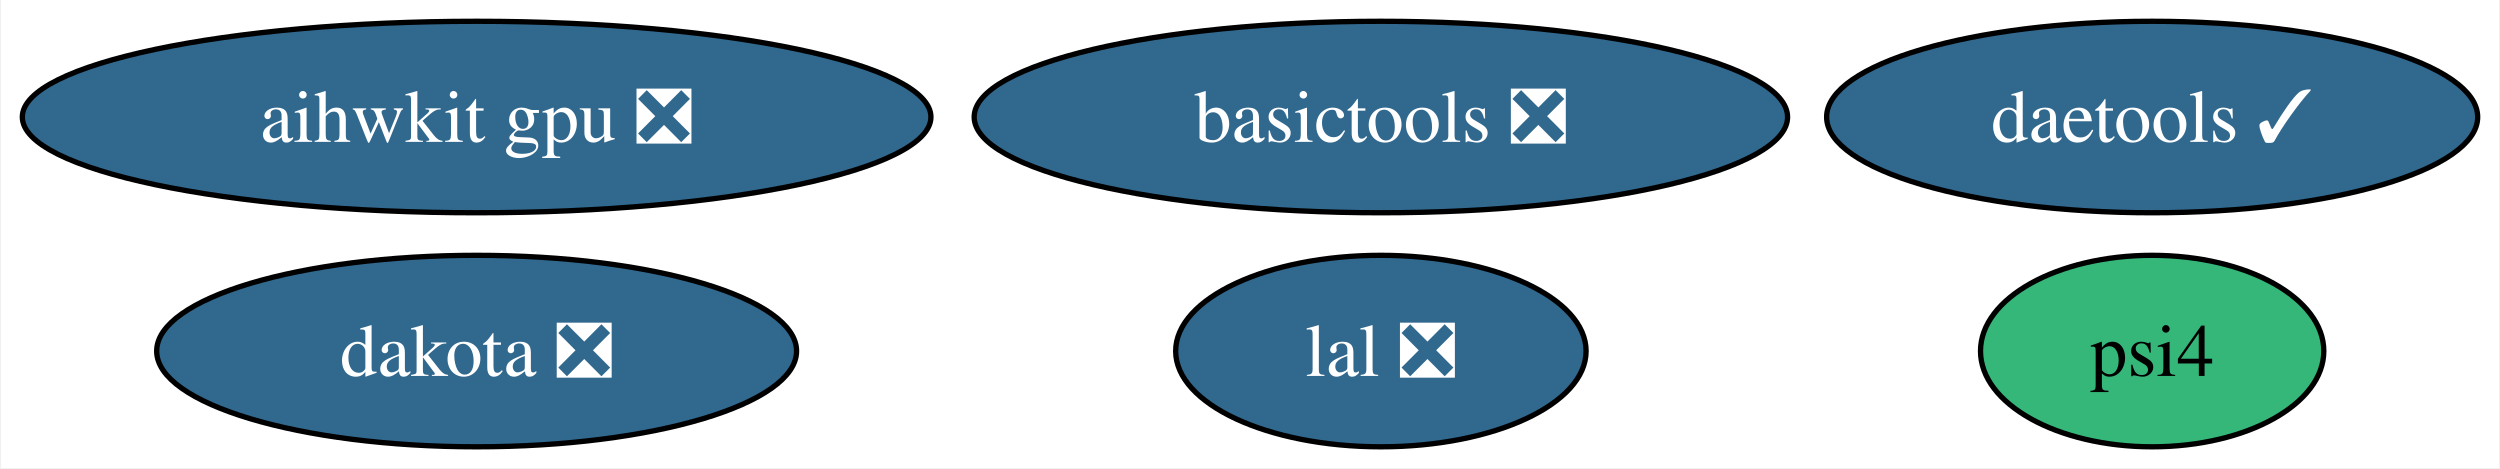
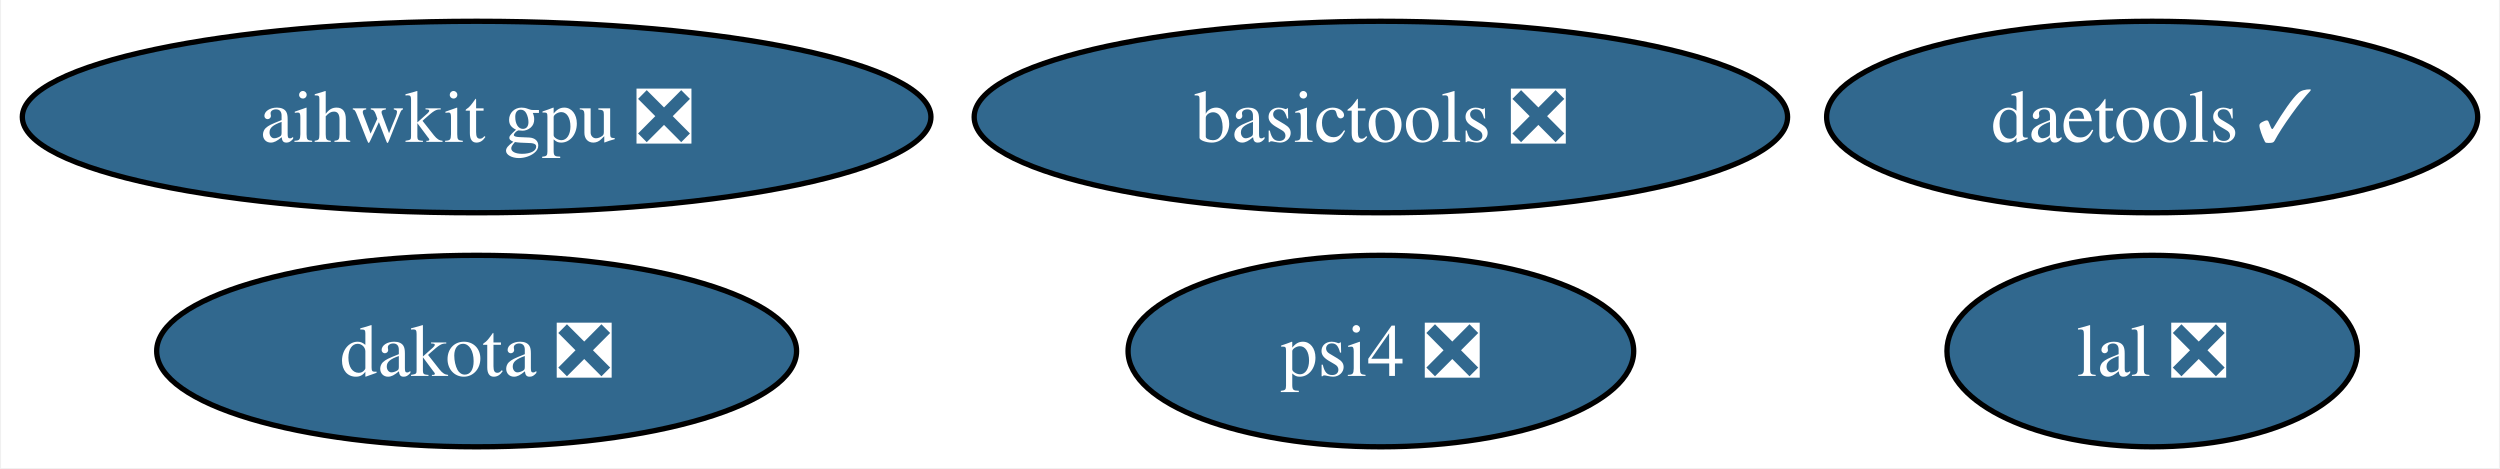
<svg xmlns="http://www.w3.org/2000/svg" xmlns:xlink="http://www.w3.org/1999/xlink" width="470pt" height="88pt" viewBox="0.00 0.00 469.61 88.00">
  <g id="graph0" class="graph" transform="scale(1 1) rotate(0) translate(4 84)">
    <polygon fill="white" stroke="none" points="-4,4 -4,-84 465.61,-84 465.61,4 -4,4" />
    <g id="node1" class="node">
      <g id="a_node1">
        <a xlink:href="https://github.com/conda-forge/lal-feedstock/pull/91" xlink:title="lal ❎">
-           <ellipse fill="#31688e" stroke="black" cx="255.41" cy="-18" rx="38.58" ry="18" />
-           <text text-anchor="middle" x="255.41" y="-13.32" font-family="Times,serif" font-size="14.00" fill="white">lal ❎</text>
+           <ellipse fill="#31688e" stroke="black" cx="400.41" cy="-18" rx="38.58" ry="18" />
+           <text text-anchor="middle" x="400.41" y="-13.32" font-family="Times,serif" font-size="14.00" fill="white">lal ❎</text>
        </a>
      </g>
    </g>
    <g id="node2" class="node">
      <g id="a_node2">
        <a xlink:href="https://github.com/conda-forge/dakota-feedstock/pull/37" xlink:title="dakota ❎">
          <ellipse fill="#31688e" stroke="black" cx="85.41" cy="-18" rx="60.15" ry="18" />
          <text text-anchor="middle" x="85.41" y="-13.32" font-family="Times,serif" font-size="14.00" fill="white">dakota ❎</text>
        </a>
      </g>
    </g>
    <g id="node3" class="node">
      <g id="a_node3">
        <a xlink:href="https://github.com/conda-forge/basictools-feedstock/pull/39" xlink:title="basictools ❎">
          <ellipse fill="#31688e" stroke="black" cx="255.41" cy="-62" rx="76.46" ry="18" />
          <text text-anchor="middle" x="255.41" y="-57.33" font-family="Times,serif" font-size="14.00" fill="white">basictools ❎</text>
        </a>
      </g>
    </g>
    <g id="node4" class="node">
      <g id="a_node4">
        <a xlink:href="https://github.com/conda-forge/daetools-feedstock/pull/15" xlink:title="daetools ✓">
          <ellipse fill="#31688e" stroke="black" cx="400.41" cy="-62" rx="61.2" ry="18" />
          <text text-anchor="middle" x="400.41" y="-57.33" font-family="Times,serif" font-size="14.00" fill="white">daetools ✓</text>
        </a>
      </g>
    </g>
    <g id="node5" class="node">
      <g id="a_node5">
-         <a xlink:href="https://github.com/conda-forge/psi4-feedstock" xlink:title="psi4">
-           <ellipse fill="#35b779" stroke="black" cx="400.41" cy="-18" rx="32.27" ry="18" />
-           <text text-anchor="middle" x="400.41" y="-13.32" font-family="Times,serif" font-size="14.00">psi4</text>
+         <a xlink:href="https://github.com/conda-forge/psi4-feedstock/pull/17" xlink:title="psi4 ❎">
+           <ellipse fill="#31688e" stroke="black" cx="255.41" cy="-18" rx="47.53" ry="18" />
+           <text text-anchor="middle" x="255.41" y="-13.32" font-family="Times,serif" font-size="14.00" fill="white">psi4 ❎</text>
        </a>
      </g>
    </g>
    <g id="node6" class="node">
      <g id="a_node6">
        <a xlink:href="https://github.com/conda-forge/aihwkit-gpu-feedstock/pull/2" xlink:title="aihwkit gpu ❎">
          <ellipse fill="#31688e" stroke="black" cx="85.41" cy="-62" rx="85.41" ry="18" />
          <text text-anchor="middle" x="85.41" y="-57.33" font-family="Times,serif" font-size="14.00" fill="white">aihwkit gpu ❎</text>
        </a>
      </g>
    </g>
  </g>
</svg>
